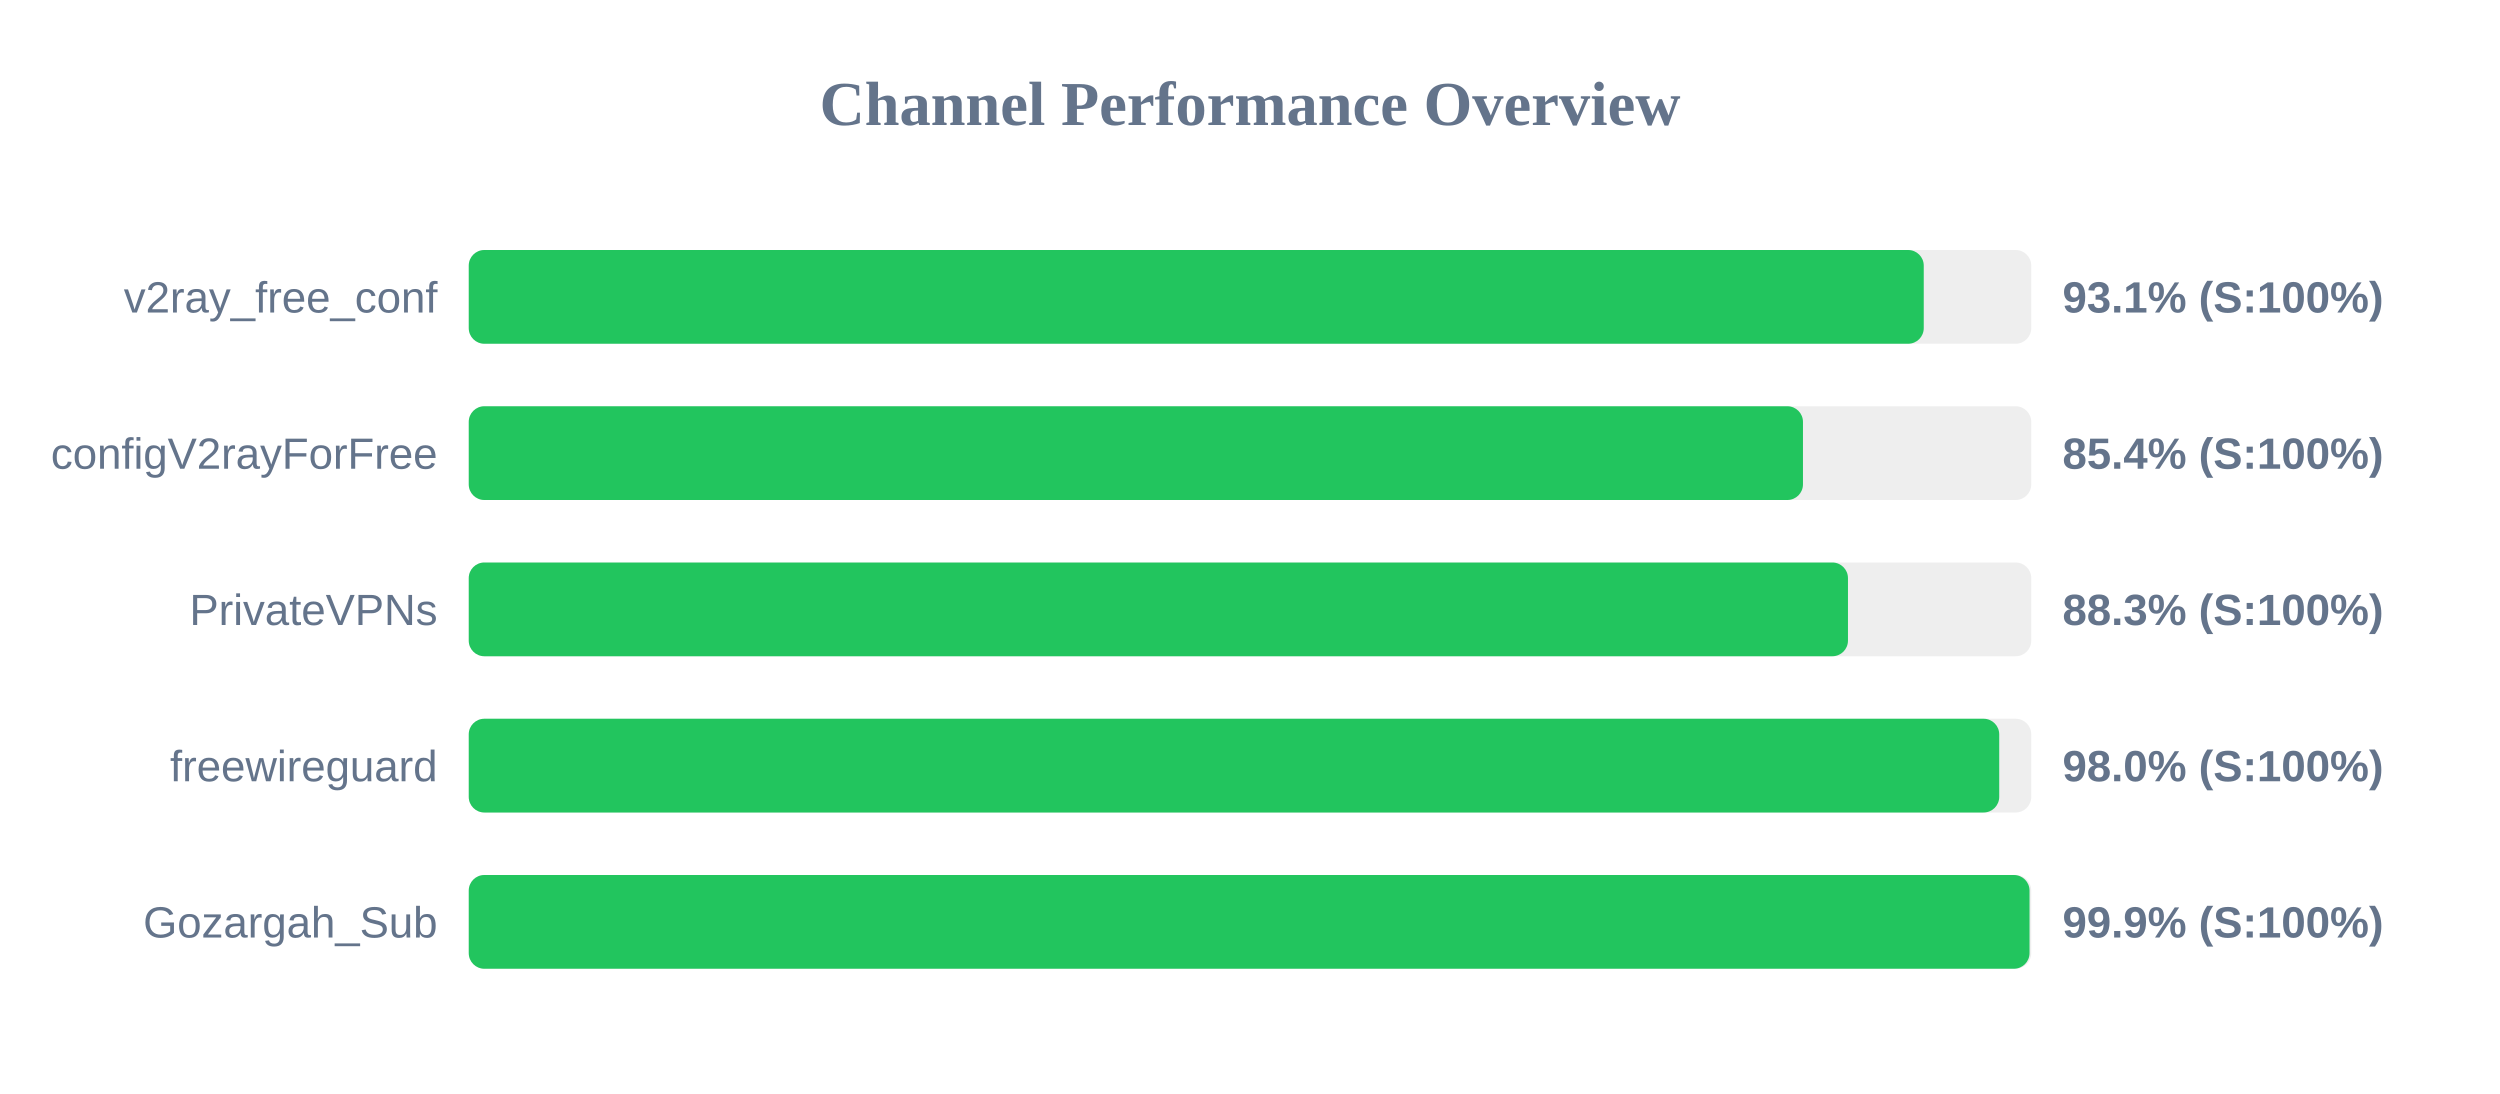
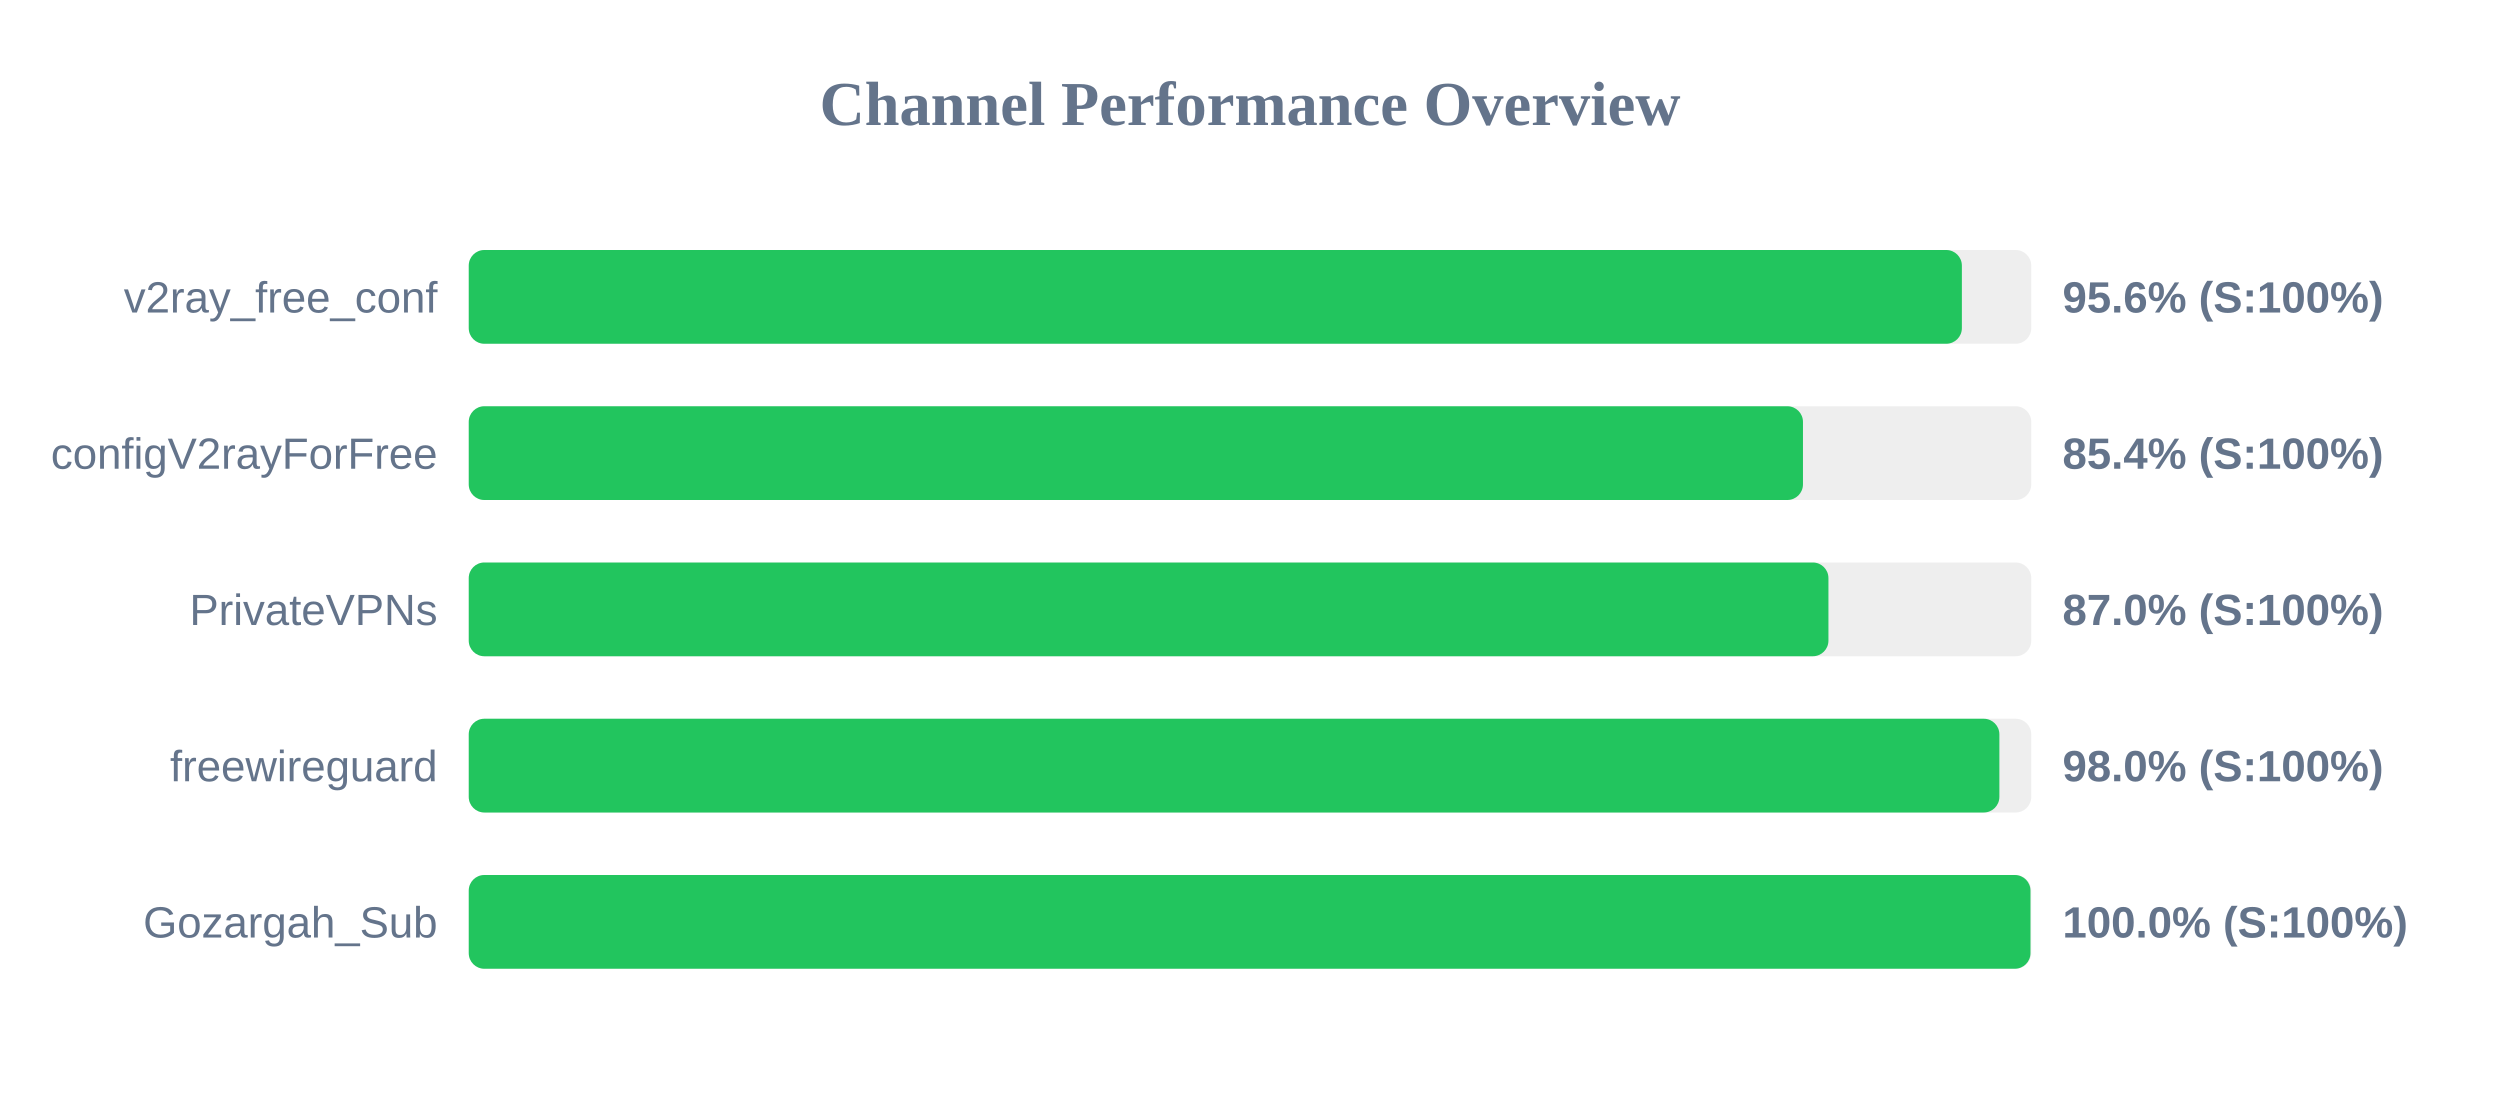
<svg xmlns="http://www.w3.org/2000/svg" width="800" height="350" version="1.1">
  <style>
        .row { font: 14px Arial; fill: #64748b; }
        .score { font: bold 14px Arial; fill: #64748b; }
    </style>
  <text x="400" y="40" text-anchor="middle" font-size="20px" font-weight="bold" fill="#64748b">Channel Performance Overview</text>
  <rect x="150" y="80" width="500" height="30" fill="#eee" rx="5" />
-   <rect x="150" y="80" width="465.6" height="30" fill="#22c55e" rx="5" />
+   <rect x="150" y="80" width="477.8" height="30" fill="#22c55e" rx="5" />
  <text x="140" y="100" text-anchor="end" class="row">v2ray_free_conf</text>
-   <text x="660" y="100" text-anchor="start" class="score">93.1% (S:100%)</text>
+   <text x="660" y="100" text-anchor="start" class="score">95.6% (S:100%)</text>
  <rect x="150" y="130" width="500" height="30" fill="#eee" rx="5" />
  <rect x="150" y="130" width="426.95" height="30" fill="#22c55e" rx="5" />
  <text x="140" y="150" text-anchor="end" class="row">configV2rayForFree</text>
  <text x="660" y="150" text-anchor="start" class="score">85.4% (S:100%)</text>
  <rect x="150" y="180" width="500" height="30" fill="#eee" rx="5" />
-   <rect x="150" y="180" width="441.35" height="30" fill="#22c55e" rx="5" />
+   <rect x="150" y="180" width="435.1" height="30" fill="#22c55e" rx="5" />
  <text x="140" y="200" text-anchor="end" class="row">PrivateVPNs</text>
-   <text x="660" y="200" text-anchor="start" class="score">88.3% (S:100%)</text>
+   <text x="660" y="200" text-anchor="start" class="score">87.0% (S:100%)</text>
  <rect x="150" y="230" width="500" height="30" fill="#eee" rx="5" />
-   <rect x="150" y="230" width="489.75" height="30" fill="#22c55e" rx="5" />
+   <rect x="150" y="230" width="489.8" height="30" fill="#22c55e" rx="5" />
  <text x="140" y="250" text-anchor="end" class="row">freewireguard</text>
  <text x="660" y="250" text-anchor="start" class="score">98.0% (S:100%)</text>
  <rect x="150" y="280" width="500" height="30" fill="#eee" rx="5" />
-   <rect x="150" y="280" width="499.45" height="30" fill="#22c55e" rx="5" />
+   <rect x="150" y="280" width="499.75" height="30" fill="#22c55e" rx="5" />
  <text x="140" y="300" text-anchor="end" class="row">Gozargah_Sub</text>
-   <text x="660" y="300" text-anchor="start" class="score">99.9% (S:100%)</text>
+   <text x="660" y="300" text-anchor="start" class="score">100.0% (S:100%)</text>
</svg>
